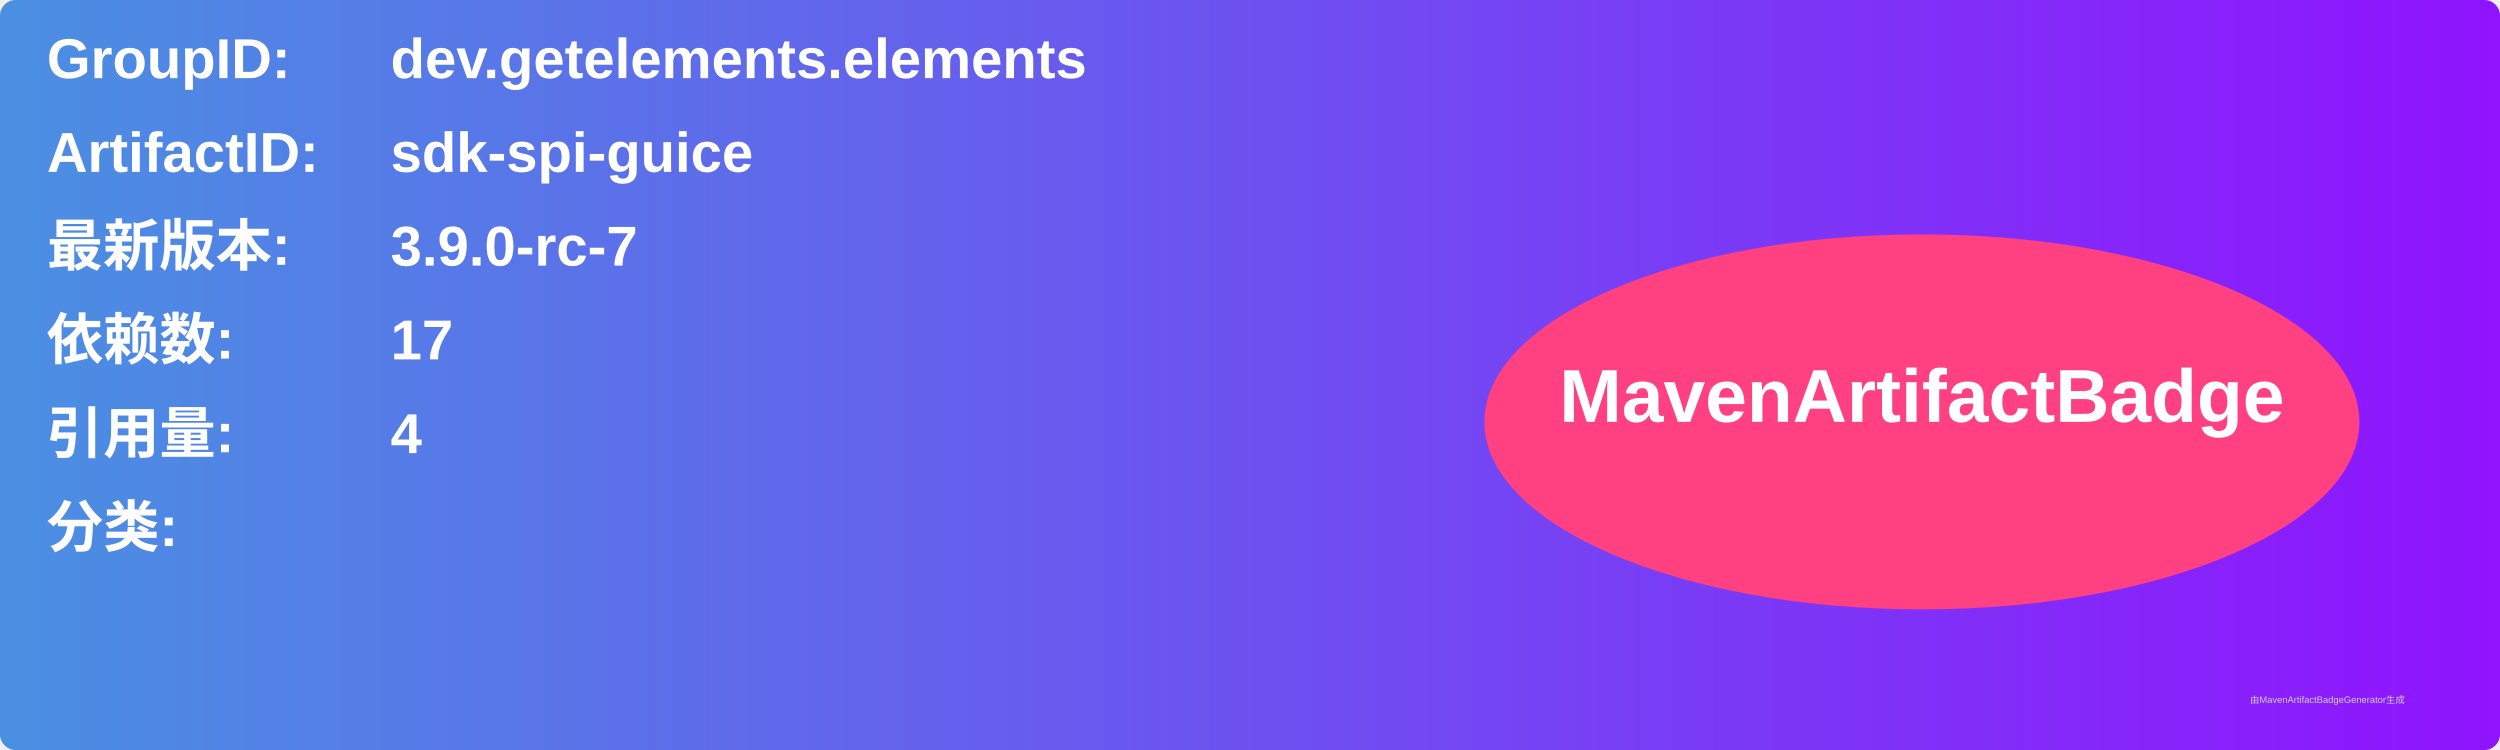
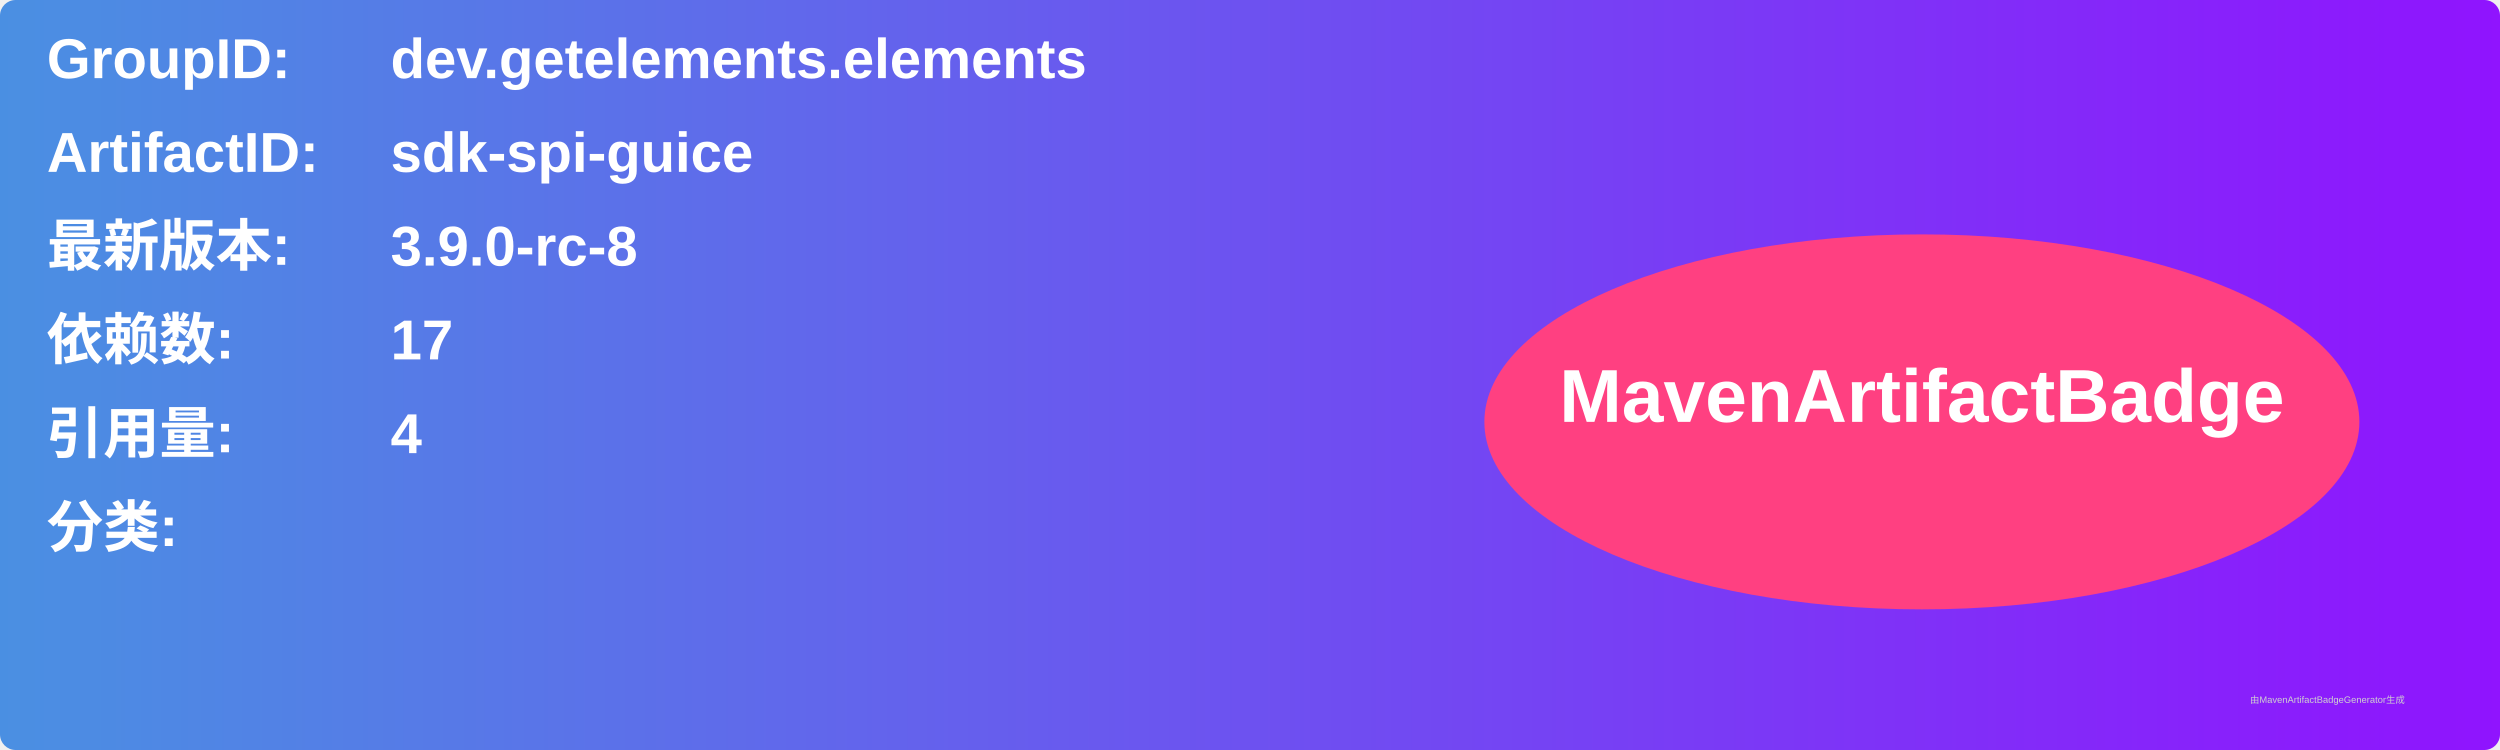
<svg xmlns="http://www.w3.org/2000/svg" width="800" height="240" viewBox="0 0 800 240">
  <linearGradient id="grad" x1="0%" y1="0%" x2="100%" y2="0%">
    <stop offset="0%" stop-color="#4a90e2" />
    <stop offset="100%" stop-color="#9013fe" />
  </linearGradient>
  <rect width="100%" height="100%" rx="5" ry="5" fill="url(#grad)" />
  <g transform="translate(15, 15)">
    <text x="0" y="10" font-family="Arial" font-size="18" fill="white" font-weight="bold" width="260">GroupID:</text>
    <text x="110" y="10" font-family="Arial" font-size="18" fill="white" font-weight="bold" width="460">dev.getelements.elements</text>
    <text x="0" y="40" font-family="Arial" font-size="18" fill="white" font-weight="bold" width="260">ArtifactID:</text>
    <text x="110" y="40" font-family="Arial" font-size="18" fill="white" font-weight="bold" width="460">sdk-spi-guice</text>
    <text x="0" y="70" font-family="Arial" font-size="18" fill="white" font-weight="bold">最新版本:</text>
    <text x="110" y="70" font-family="Arial" font-size="18" fill="white" font-weight="bold">
-       <tspan font-weight="bold">3.9.0-rc-7</tspan>
+       <tspan font-weight="bold">3.9.0-rc-8</tspan>
    </text>
    <text x="0" y="100" font-family="Arial" font-size="18" fill="white" font-weight="bold">依赖数: </text>
    <text x="110" y="100" font-family="Arial" font-size="18" fill="white">
      <tspan font-weight="bold">17</tspan>
    </text>
    <text x="0" y="130" font-family="Arial" font-size="18" fill="white" font-weight="bold">引用量: </text>
    <text x="110" y="130" font-family="Arial" font-size="18" fill="white">
      <tspan font-weight="bold">4</tspan>
    </text>
    <text x="0" y="160" font-family="Arial" font-size="18" fill="white" font-weight="bold">分类:</text>
    <text x="10" y="190" font-family="Arial" font-size="10" fill="white">
      <tspan font-weight="bold" />
    </text>
    <ellipse cx="600" cy="120" rx="140" ry="60" fill="#ff4081" />
    <text x="600" y="120" text-anchor="middle" font-family="Arial" font-size="24" fill="white" font-weight="bold">MavenArtifactBadge</text>
  </g>
  <text x="720" y="225" font-family="Arial" font-size="3" fill="#d0d0d0">由MavenArtifactBadgeGenerator生成</text>
</svg>
